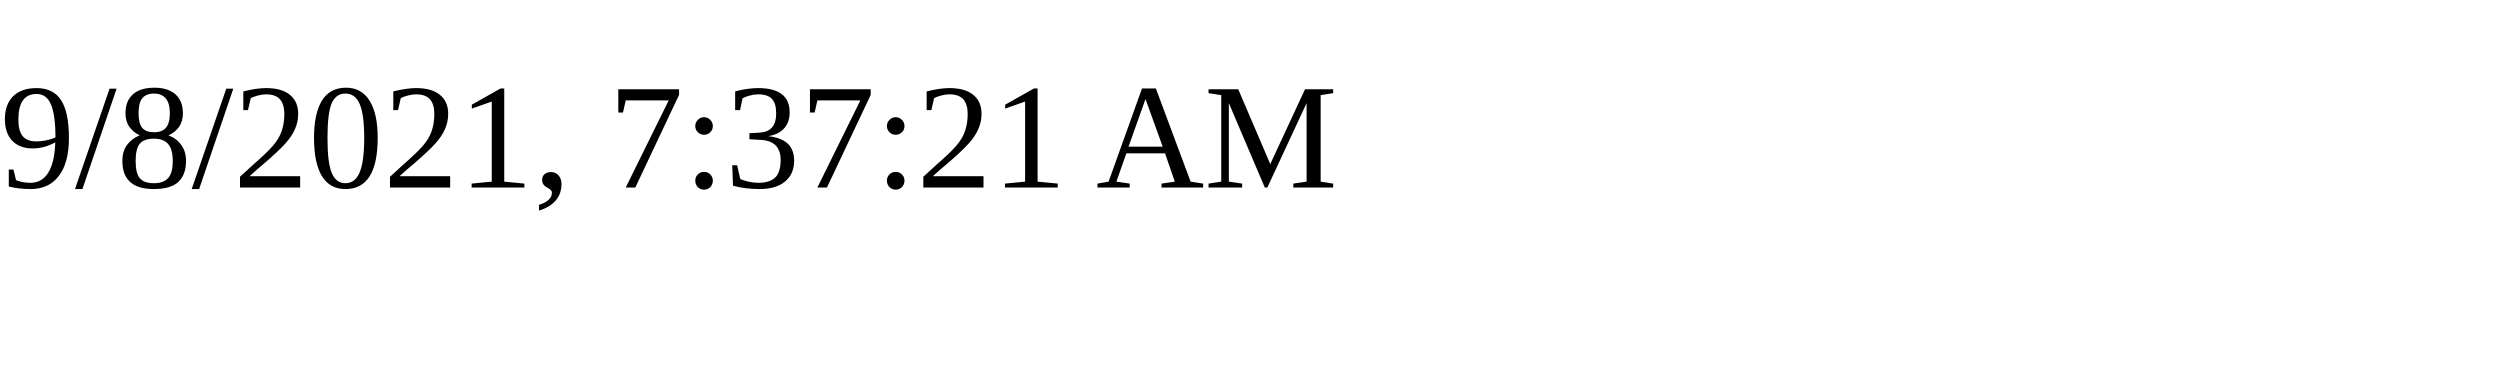
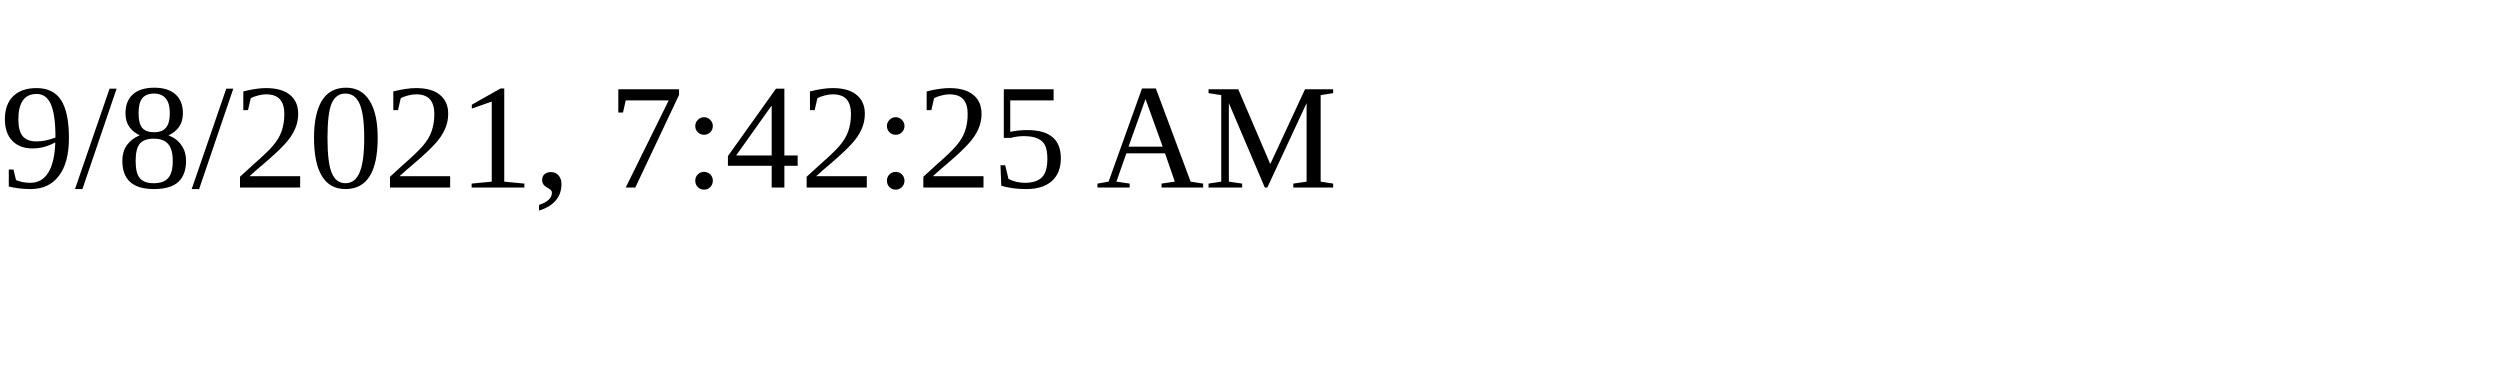
<svg xmlns="http://www.w3.org/2000/svg" height="30" width="200">
-   <text x="0" y="15">9/8/2021, 7:37:21 AM</text>
+   <text x="0" y="15">9/8/2021, 7:42:25 AM</text>
</svg>
